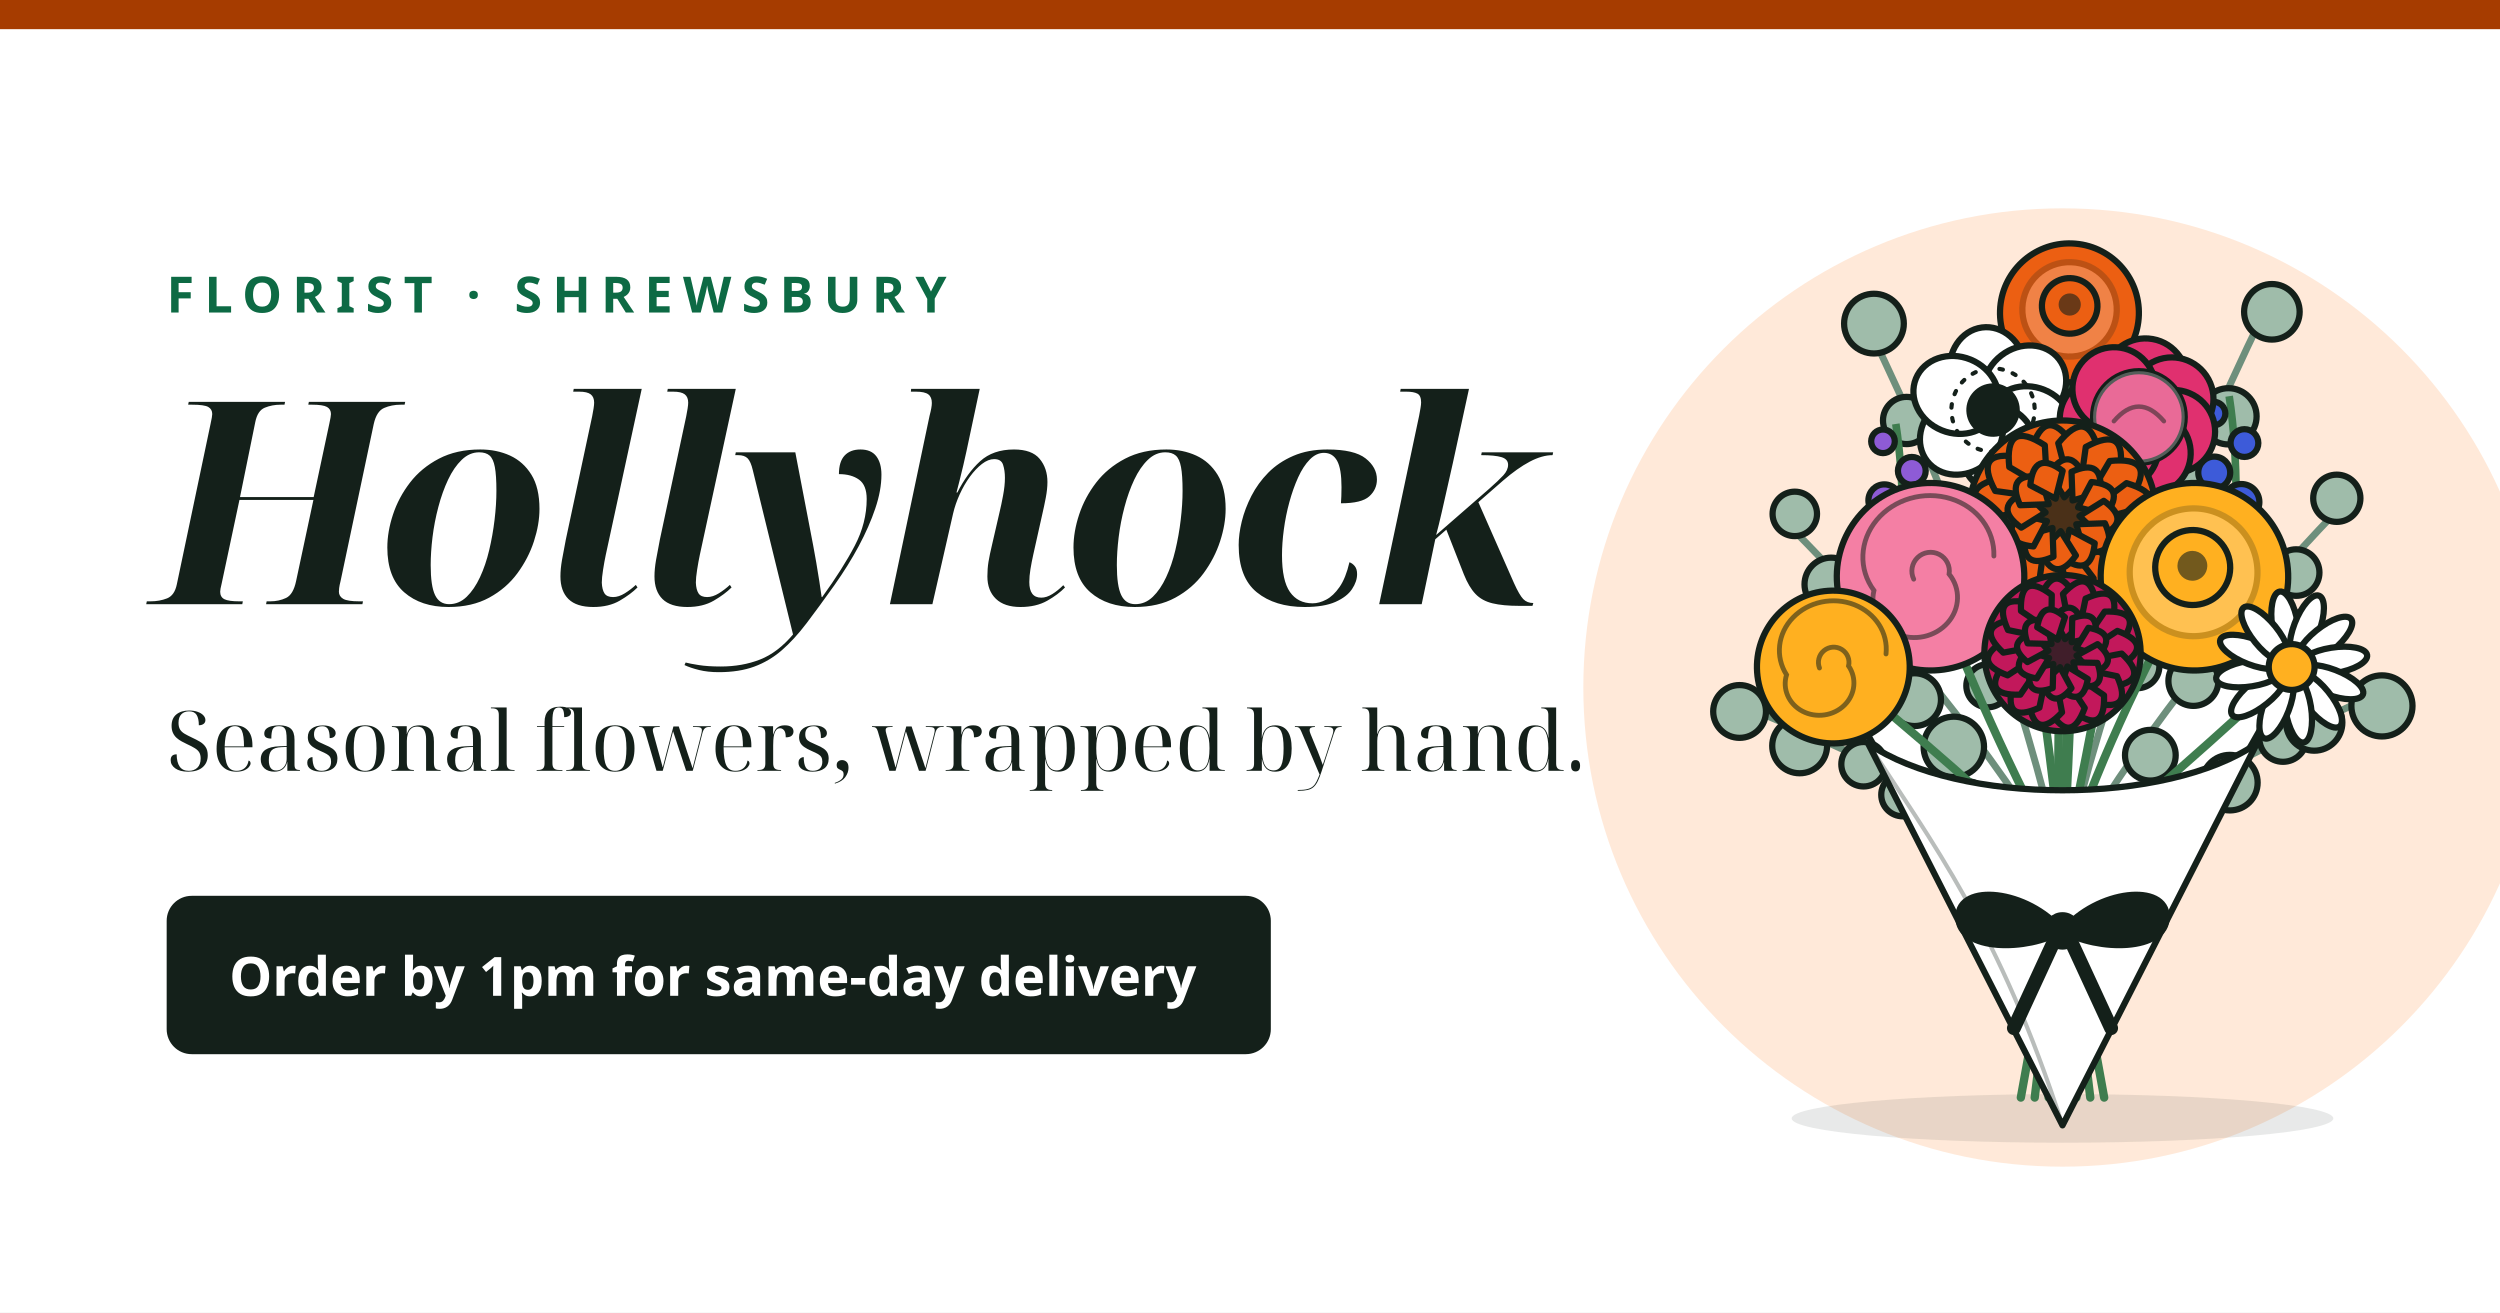
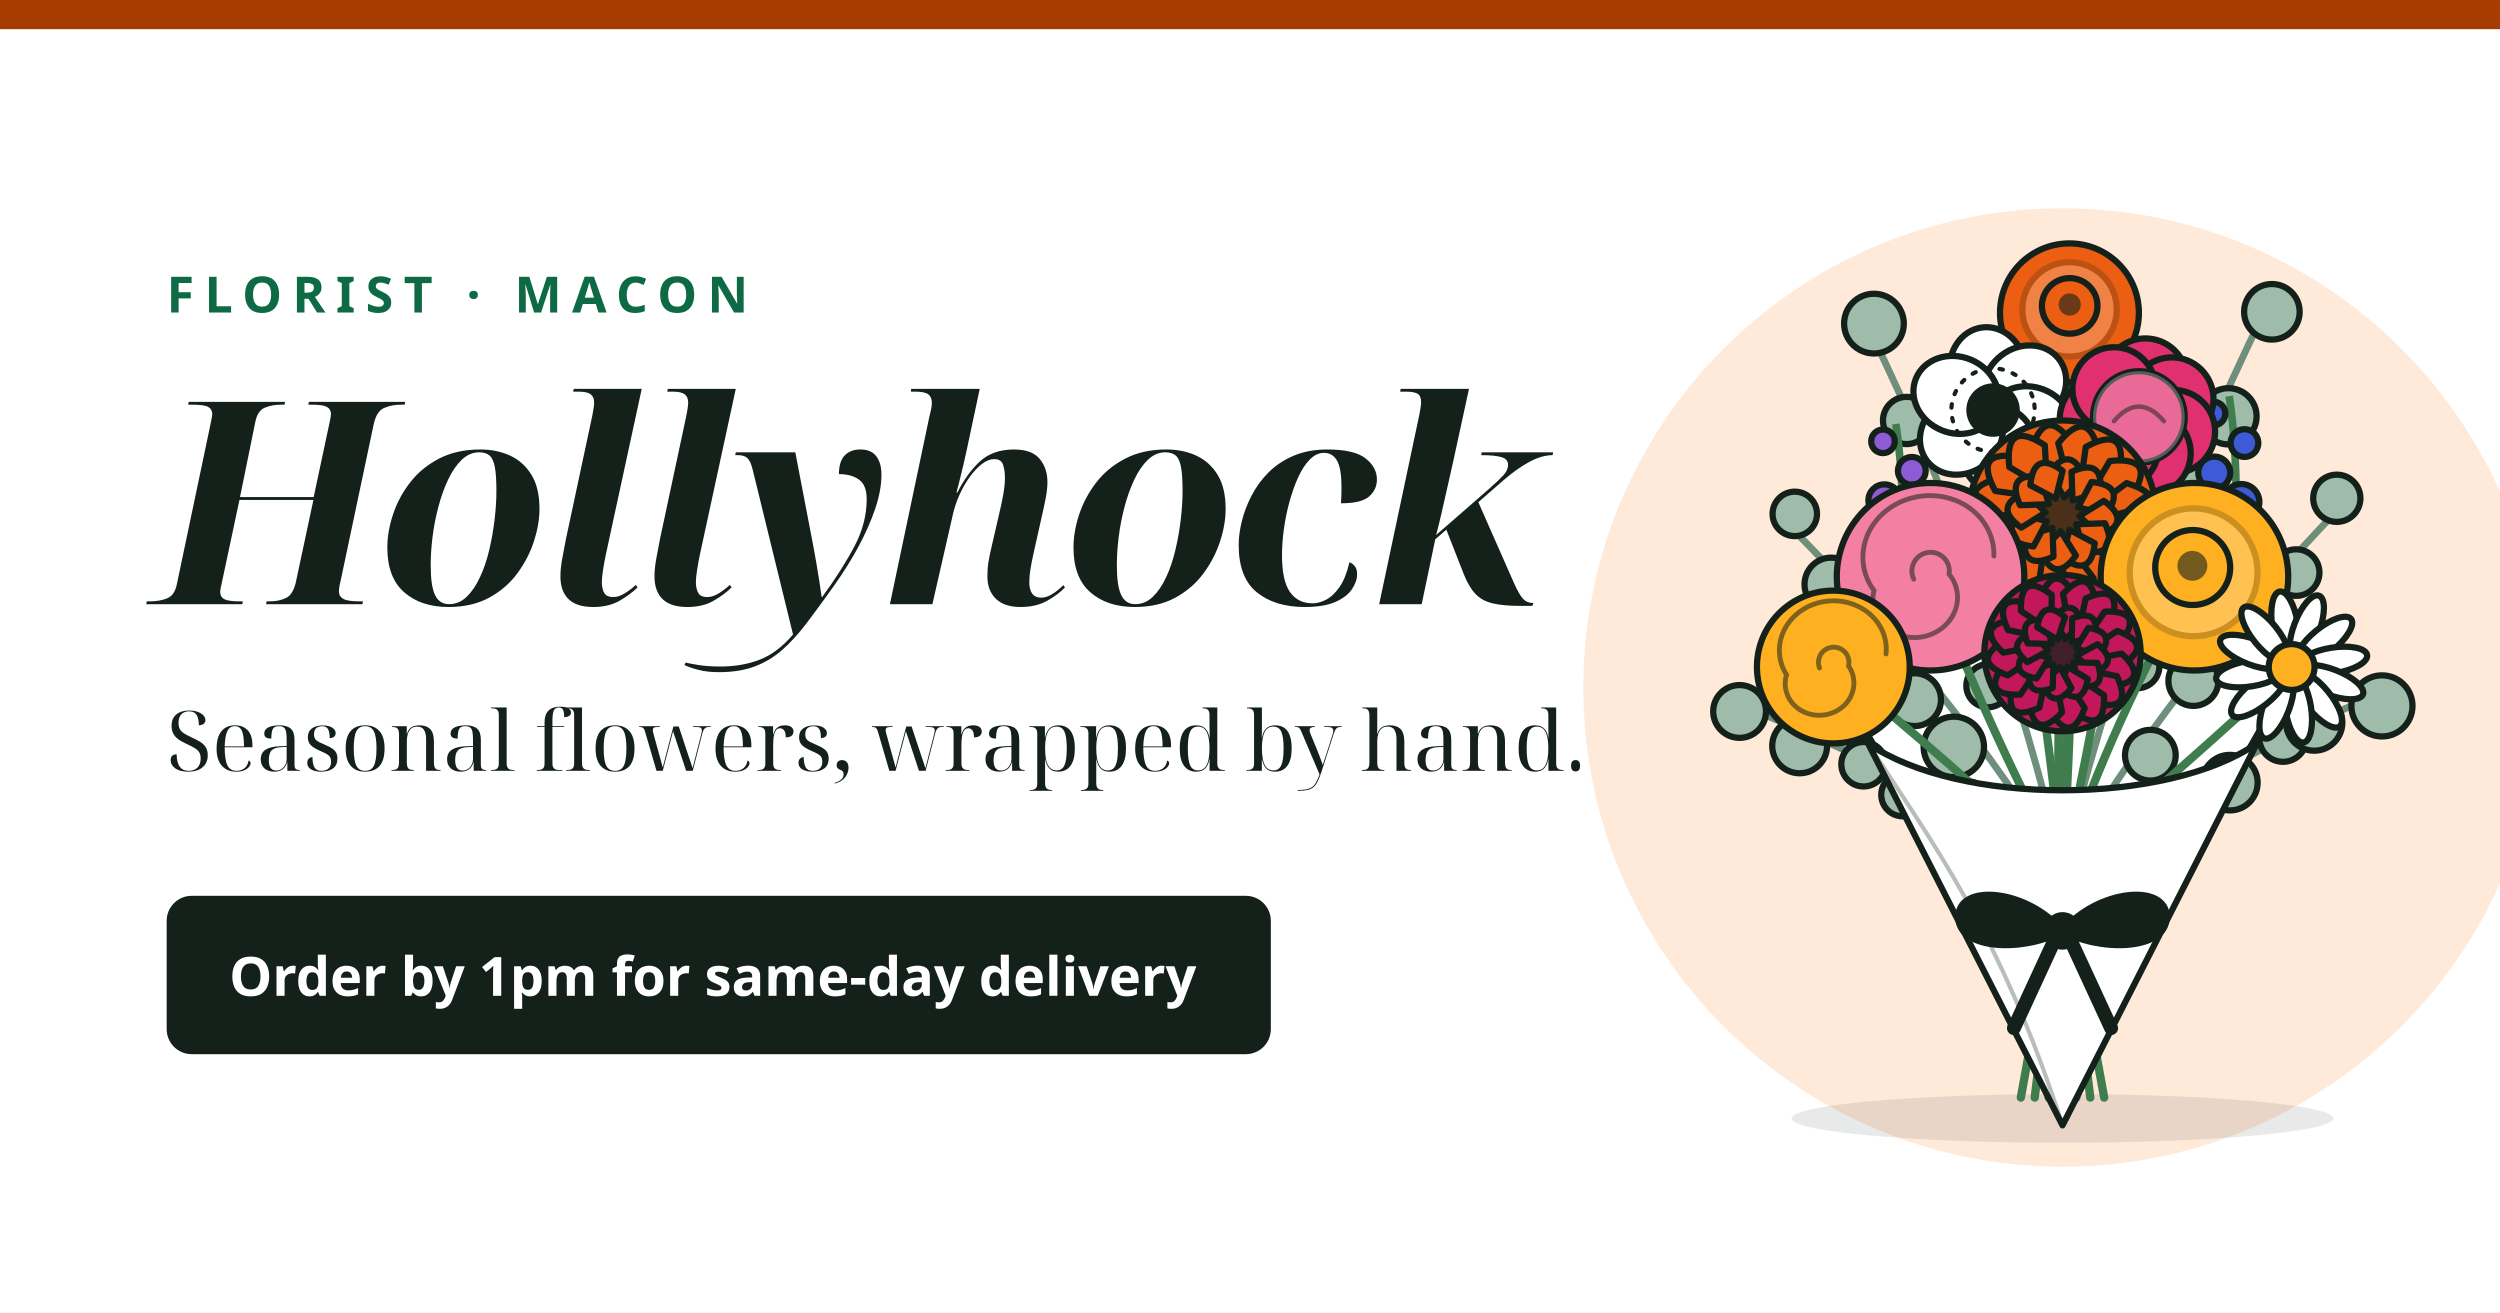
<svg xmlns="http://www.w3.org/2000/svg" width="1200" height="630" viewBox="0 0 1200 630">
  <rect width="1200" height="630" fill="#ffffff" />
  <circle cx="990" cy="330" r="230" fill="#ffe9d9" />
  <rect x="0" y="0" width="1200" height="14" fill="#a63c00" />
-   <text x="80" y="150" font-family="Work Sans, sans-serif" font-size="24" font-weight="600" letter-spacing="5" fill="#0d6a44">FLORIST · SHREWSBURY</text>
+   <text x="80" y="150" font-family="Work Sans, sans-serif" font-size="24" font-weight="600" letter-spacing="5" fill="#0d6a44">FLORIST · MACON</text>
  <text x="74" y="290" font-family="'Noto Serif Display', Georgia, serif" font-size="136" font-weight="600" font-style="italic" fill="#14201a" letter-spacing="-3">Hollyhock</text>
  <text x="80" y="370" font-family="'Noto Serif Display', Georgia, serif" font-size="40" font-weight="500" fill="#14201a">Seasonal flowers, wrapped by hand.</text>
  <rect x="80" y="430" width="530" height="76" rx="12" fill="#14201a" />
  <text x="110" y="478" font-family="Work Sans, sans-serif" font-size="26" font-weight="600" fill="#ffffff">Order by 1pm for same-day delivery</text>
  <svg x="790" y="90" width="400" height="467" viewBox="0 0 240 280">
    <ellipse cx="120" cy="268" rx="78" ry="7" fill="#14201a" opacity=".1" />
    <path d="M46 126 120 256 194 126C170 108 70 108 46 126Z" fill="#ffffff" stroke="#14201a" stroke-width="1.8" stroke-linejoin="round" stroke-linecap="round" />
    <path d="M58 132C90 122 150 122 182 132" fill="none" stroke="#14201a" stroke-width="1" opacity=".25" />
    <path d="M120 196Q90 146 40 96" fill="none" stroke="#6e8f7c" stroke-width="2" stroke-linecap="round" />
    <circle cx="88.7" cy="161" r="8.7" fill="#9fbcaa" stroke="#14201a" stroke-width="1.8" stroke-linejoin="round" stroke-linecap="round" />
    <circle cx="77.4" cy="147.4" r="7.6" fill="#9fbcaa" stroke="#14201a" stroke-width="1.8" stroke-linejoin="round" stroke-linecap="round" />
    <circle cx="68.9" cy="132.9" r="8.3" fill="#9fbcaa" stroke="#14201a" stroke-width="1.8" stroke-linejoin="round" stroke-linecap="round" />
    <circle cx="53.4" cy="114.2" r="7.7" fill="#9fbcaa" stroke="#14201a" stroke-width="1.8" stroke-linejoin="round" stroke-linecap="round" />
    <circle cx="42.9" cy="93.9" r="6.4" fill="#9fbcaa" stroke="#14201a" stroke-width="1.8" stroke-linejoin="round" stroke-linecap="round" />
    <path d="M120 196Q150 144 200 92" fill="none" stroke="#6e8f7c" stroke-width="2" stroke-linecap="round" />
    <circle cx="145.3" cy="163.4" r="7.3" fill="#9fbcaa" stroke="#14201a" stroke-width="1.8" stroke-linejoin="round" stroke-linecap="round" />
    <circle cx="157.7" cy="142" r="7.2" fill="#9fbcaa" stroke="#14201a" stroke-width="1.8" stroke-linejoin="round" stroke-linecap="round" />
    <circle cx="177" cy="122.9" r="8.8" fill="#9fbcaa" stroke="#14201a" stroke-width="1.8" stroke-linejoin="round" stroke-linecap="round" />
    <circle cx="187.3" cy="110.8" r="6.7" fill="#9fbcaa" stroke="#14201a" stroke-width="1.8" stroke-linejoin="round" stroke-linecap="round" />
    <circle cx="199" cy="89.4" r="6.8" fill="#9fbcaa" stroke="#14201a" stroke-width="1.8" stroke-linejoin="round" stroke-linecap="round" />
    <path d="M120 196Q102 118 64 40" fill="none" stroke="#6e8f7c" stroke-width="2" stroke-linecap="round" />
    <circle cx="98.5" cy="143.4" r="6.2" fill="#9fbcaa" stroke="#14201a" stroke-width="1.8" stroke-linejoin="round" stroke-linecap="round" />
    <circle cx="93.3" cy="113.5" r="7.5" fill="#9fbcaa" stroke="#14201a" stroke-width="1.8" stroke-linejoin="round" stroke-linecap="round" />
    <circle cx="80.2" cy="94.9" r="7.9" fill="#9fbcaa" stroke="#14201a" stroke-width="1.8" stroke-linejoin="round" stroke-linecap="round" />
    <circle cx="75.1" cy="67" r="6.8" fill="#9fbcaa" stroke="#14201a" stroke-width="1.8" stroke-linejoin="round" stroke-linecap="round" />
    <circle cx="65.7" cy="39.1" r="8.6" fill="#9fbcaa" stroke="#14201a" stroke-width="1.8" stroke-linejoin="round" stroke-linecap="round" />
    <path d="M120 196Q139 116 178 36" fill="none" stroke="#6e8f7c" stroke-width="2" stroke-linecap="round" />
    <circle cx="141.6" cy="137.8" r="6.3" fill="#9fbcaa" stroke="#14201a" stroke-width="1.8" stroke-linejoin="round" stroke-linecap="round" />
    <circle cx="147" cy="113.3" r="7.4" fill="#9fbcaa" stroke="#14201a" stroke-width="1.8" stroke-linejoin="round" stroke-linecap="round" />
    <circle cx="156" cy="87.5" r="8.5" fill="#9fbcaa" stroke="#14201a" stroke-width="1.8" stroke-linejoin="round" stroke-linecap="round" />
    <circle cx="167.8" cy="65.8" r="8.1" fill="#9fbcaa" stroke="#14201a" stroke-width="1.8" stroke-linejoin="round" stroke-linecap="round" />
    <circle cx="180.3" cy="35.7" r="8" fill="#9fbcaa" stroke="#14201a" stroke-width="1.8" stroke-linejoin="round" stroke-linecap="round" />
    <path d="M120 196Q85 173 30 150" fill="none" stroke="#6e8f7c" stroke-width="2" stroke-linecap="round" />
    <circle cx="92" cy="178.5" r="7.7" fill="#9fbcaa" stroke="#14201a" stroke-width="1.8" stroke-linejoin="round" stroke-linecap="round" />
    <circle cx="74" cy="174.8" r="6.2" fill="#9fbcaa" stroke="#14201a" stroke-width="1.8" stroke-linejoin="round" stroke-linecap="round" />
    <circle cx="62.7" cy="166" r="6.4" fill="#9fbcaa" stroke="#14201a" stroke-width="1.8" stroke-linejoin="round" stroke-linecap="round" />
    <circle cx="44.3" cy="160.7" r="7.9" fill="#9fbcaa" stroke="#14201a" stroke-width="1.8" stroke-linejoin="round" stroke-linecap="round" />
    <circle cx="27" cy="150.8" r="7.6" fill="#9fbcaa" stroke="#14201a" stroke-width="1.8" stroke-linejoin="round" stroke-linecap="round" />
    <path d="M120 196Q155 171 210 146" fill="none" stroke="#6e8f7c" stroke-width="2" stroke-linecap="round" />
    <circle cx="153.1" cy="178.2" r="7.8" fill="#9fbcaa" stroke="#14201a" stroke-width="1.8" stroke-linejoin="round" stroke-linecap="round" />
    <circle cx="168.2" cy="171.3" r="8" fill="#9fbcaa" stroke="#14201a" stroke-width="1.8" stroke-linejoin="round" stroke-linecap="round" />
    <circle cx="183.5" cy="158.5" r="6.8" fill="#9fbcaa" stroke="#14201a" stroke-width="1.8" stroke-linejoin="round" stroke-linecap="round" />
    <circle cx="192.5" cy="154" r="8.1" fill="#9fbcaa" stroke="#14201a" stroke-width="1.8" stroke-linejoin="round" stroke-linecap="round" />
    <circle cx="212" cy="149.2" r="8.8" fill="#9fbcaa" stroke="#14201a" stroke-width="1.8" stroke-linejoin="round" stroke-linecap="round" />
    <path d="M72 134Q76 94 72 68" fill="none" stroke="#3f7d4f" stroke-width="2.2" />
    <circle cx="68.5" cy="124" r="7" fill="#8e5bd6" stroke="#14201a" stroke-width="1.8" stroke-linejoin="round" stroke-linecap="round" />
    <circle cx="75.8" cy="115.5" r="6.4" fill="#8e5bd6" stroke="#14201a" stroke-width="1.8" stroke-linejoin="round" stroke-linecap="round" />
    <circle cx="67.8" cy="107" r="5.8" fill="#8e5bd6" stroke="#14201a" stroke-width="1.8" stroke-linejoin="round" stroke-linecap="round" />
    <circle cx="75.3" cy="98.5" r="5.2" fill="#8e5bd6" stroke="#14201a" stroke-width="1.8" stroke-linejoin="round" stroke-linecap="round" />
    <circle cx="68.7" cy="90" r="4.6" fill="#8e5bd6" stroke="#14201a" stroke-width="1.8" stroke-linejoin="round" stroke-linecap="round" />
    <circle cx="76.6" cy="81.5" r="4" fill="#8e5bd6" stroke="#14201a" stroke-width="1.8" stroke-linejoin="round" stroke-linecap="round" />
    <circle cx="68.3" cy="73" r="3.4" fill="#8e5bd6" stroke="#14201a" stroke-width="1.8" stroke-linejoin="round" stroke-linecap="round" />
    <path d="M168 126Q172 86 168 60" fill="none" stroke="#3f7d4f" stroke-width="2.2" />
    <circle cx="164.8" cy="116" r="7" fill="#3d5bd9" stroke="#14201a" stroke-width="1.8" stroke-linejoin="round" stroke-linecap="round" />
    <circle cx="172.3" cy="107.5" r="6.4" fill="#3d5bd9" stroke="#14201a" stroke-width="1.8" stroke-linejoin="round" stroke-linecap="round" />
    <circle cx="164.4" cy="99" r="5.8" fill="#3d5bd9" stroke="#14201a" stroke-width="1.8" stroke-linejoin="round" stroke-linecap="round" />
    <circle cx="171.5" cy="90.5" r="5.2" fill="#3d5bd9" stroke="#14201a" stroke-width="1.8" stroke-linejoin="round" stroke-linecap="round" />
    <circle cx="163.7" cy="82" r="4.6" fill="#3d5bd9" stroke="#14201a" stroke-width="1.8" stroke-linejoin="round" stroke-linecap="round" />
    <circle cx="172.4" cy="73.5" r="4" fill="#3d5bd9" stroke="#14201a" stroke-width="1.8" stroke-linejoin="round" stroke-linecap="round" />
    <circle cx="163.5" cy="65" r="3.4" fill="#3d5bd9" stroke="#14201a" stroke-width="1.8" stroke-linejoin="round" stroke-linecap="round" />
    <path d="M120 94Q122.4 145 120 196" fill="none" stroke="#3f7d4f" stroke-width="2.4" stroke-linecap="round" />
    <path d="M82 112Q97.7 154 120 196" fill="none" stroke="#3f7d4f" stroke-width="2.4" stroke-linecap="round" />
    <path d="M158 112Q134.1 154 120 196" fill="none" stroke="#3f7d4f" stroke-width="2.4" stroke-linecap="round" />
    <path d="M100 64Q113.3 130 120 196" fill="none" stroke="#3f7d4f" stroke-width="2.4" stroke-linecap="round" />
    <path d="M142 66Q134.5 131 120 196" fill="none" stroke="#3f7d4f" stroke-width="2.4" stroke-linecap="round" />
    <path d="M54 138Q89.9 167 120 196" fill="none" stroke="#3f7d4f" stroke-width="2.4" stroke-linecap="round" />
    <path d="M186 138Q155.1 167 120 196" fill="none" stroke="#3f7d4f" stroke-width="2.4" stroke-linecap="round" />
    <path d="M120 134Q117.6 165 120 196" fill="none" stroke="#3f7d4f" stroke-width="2.4" stroke-linecap="round" />
    <path d="M122 36Q125.2 116 120 196" fill="none" stroke="#3f7d4f" stroke-width="2.4" stroke-linecap="round" />
    <path d="M120 196L108 262" stroke="#3f7d4f" stroke-width="2.4" stroke-linecap="round" />
    <path d="M120 196L112 262" stroke="#3f7d4f" stroke-width="2.4" stroke-linecap="round" />
    <path d="M120 196L116 262" stroke="#3f7d4f" stroke-width="2.4" stroke-linecap="round" />
    <path d="M120 196L120 262" stroke="#3f7d4f" stroke-width="2.4" stroke-linecap="round" />
    <path d="M120 196L124 262" stroke="#3f7d4f" stroke-width="2.4" stroke-linecap="round" />
    <path d="M120 196L128 262" stroke="#3f7d4f" stroke-width="2.4" stroke-linecap="round" />
    <path d="M120 196L132 262" stroke="#3f7d4f" stroke-width="2.4" stroke-linecap="round" />
    <g transform="rotate(1.9 122 36)">
      <circle cx="122" cy="36" r="20" fill="#ec5f12" stroke="#14201a" stroke-width="1.8" stroke-linejoin="round" stroke-linecap="round" />
      <circle cx="122" cy="35" r="13.6" fill="#fff" opacity=".22" stroke="#14201a" stroke-width="1.8" stroke-linejoin="round" stroke-linecap="round" />
      <circle cx="122" cy="34" r="8" fill="#ec5f12" stroke="#14201a" stroke-width="1.8" stroke-linejoin="round" stroke-linecap="round" />
      <circle cx="122" cy="33.6" r="3.2" fill="#14201a" opacity=".6" />
    </g>
    <g transform="rotate(-7.7 100 64)">
      <ellipse cx="100" cy="52.5" rx="11" ry="12.5" fill="#ffffff" stroke="#14201a" stroke-width="1.8" stroke-linejoin="round" stroke-linecap="round" transform="rotate(0 100 64)" />
      <ellipse cx="100" cy="52.5" rx="11" ry="12.5" fill="#ffffff" stroke="#14201a" stroke-width="1.8" stroke-linejoin="round" stroke-linecap="round" transform="rotate(60 100 64)" />
      <ellipse cx="100" cy="52.5" rx="11" ry="12.5" fill="#ffffff" stroke="#14201a" stroke-width="1.8" stroke-linejoin="round" stroke-linecap="round" transform="rotate(120 100 64)" />
      <ellipse cx="100" cy="52.5" rx="11" ry="12.5" fill="#ffffff" stroke="#14201a" stroke-width="1.8" stroke-linejoin="round" stroke-linecap="round" transform="rotate(180 100 64)" />
      <ellipse cx="100" cy="52.5" rx="11" ry="12.5" fill="#ffffff" stroke="#14201a" stroke-width="1.8" stroke-linejoin="round" stroke-linecap="round" transform="rotate(240 100 64)" />
      <ellipse cx="100" cy="52.5" rx="11" ry="12.5" fill="#ffffff" stroke="#14201a" stroke-width="1.8" stroke-linejoin="round" stroke-linecap="round" transform="rotate(300 100 64)" />
      <circle cx="100" cy="64" r="7.7" fill="#14201a" />
      <circle cx="100" cy="64" r="12" fill="none" stroke="#14201a" stroke-width="1.2" stroke-dasharray="1 3" stroke-linecap="round" />
    </g>
    <g transform="rotate(0 142 66)">
      <ellipse cx="142" cy="55.2" rx="12" ry="12" fill="#e0306f" stroke="#14201a" stroke-width="1.8" stroke-linejoin="round" stroke-linecap="round" transform="rotate(10 142 66)" />
      <ellipse cx="142" cy="55.2" rx="12" ry="12" fill="#e0306f" stroke="#14201a" stroke-width="1.8" stroke-linejoin="round" stroke-linecap="round" transform="rotate(61.4 142 66)" />
      <ellipse cx="142" cy="55.2" rx="12" ry="12" fill="#e0306f" stroke="#14201a" stroke-width="1.8" stroke-linejoin="round" stroke-linecap="round" transform="rotate(112.9 142 66)" />
      <ellipse cx="142" cy="55.2" rx="12" ry="12" fill="#e0306f" stroke="#14201a" stroke-width="1.8" stroke-linejoin="round" stroke-linecap="round" transform="rotate(164.3 142 66)" />
      <ellipse cx="142" cy="55.2" rx="12" ry="12" fill="#e0306f" stroke="#14201a" stroke-width="1.8" stroke-linejoin="round" stroke-linecap="round" transform="rotate(215.7 142 66)" />
      <ellipse cx="142" cy="55.2" rx="12" ry="12" fill="#e0306f" stroke="#14201a" stroke-width="1.8" stroke-linejoin="round" stroke-linecap="round" transform="rotate(267.1 142 66)" />
      <ellipse cx="142" cy="55.2" rx="12" ry="12" fill="#e0306f" stroke="#14201a" stroke-width="1.8" stroke-linejoin="round" stroke-linecap="round" transform="rotate(318.6 142 66)" />
      <circle cx="142" cy="66" r="13.2" fill="#e0306f" stroke="#14201a" stroke-width="1.8" stroke-linejoin="round" stroke-linecap="round" />
      <circle cx="142" cy="66" r="13.2" fill="#fff" opacity=".28" />
      <path d="M134.8 67.2q7.2 -8.4 14.4 0" fill="none" stroke="#14201a" stroke-width="1.3" stroke-linecap="round" opacity=".5" />
    </g>
    <g transform="rotate(-8.9 120 94)">
      <circle cx="120" cy="94" r="27" fill="#ec5f12" stroke="#14201a" stroke-width="1.8" stroke-linejoin="round" stroke-linecap="round" />
      <path d="M120 94l-6 -11.2q6 -12.6 12 0z" fill="#ec5f12" stroke="#14201a" stroke-width="1.8" stroke-linejoin="round" stroke-linecap="round" transform="rotate(0 120 94) translate(0 -8.4)" />
      <path d="M120 94l-6 -11.2q6 -12.6 12 0z" fill="#ec5f12" stroke="#14201a" stroke-width="1.8" stroke-linejoin="round" stroke-linecap="round" transform="rotate(22.5 120 94) translate(0 -8.4)" />
      <path d="M120 94l-6 -11.2q6 -12.6 12 0z" fill="#ec5f12" stroke="#14201a" stroke-width="1.8" stroke-linejoin="round" stroke-linecap="round" transform="rotate(45 120 94) translate(0 -8.4)" />
      <path d="M120 94l-6 -11.2q6 -12.6 12 0z" fill="#ec5f12" stroke="#14201a" stroke-width="1.8" stroke-linejoin="round" stroke-linecap="round" transform="rotate(67.5 120 94) translate(0 -8.4)" />
      <path d="M120 94l-6 -11.2q6 -12.6 12 0z" fill="#ec5f12" stroke="#14201a" stroke-width="1.8" stroke-linejoin="round" stroke-linecap="round" transform="rotate(90 120 94) translate(0 -8.4)" />
      <path d="M120 94l-6 -11.2q6 -12.6 12 0z" fill="#ec5f12" stroke="#14201a" stroke-width="1.8" stroke-linejoin="round" stroke-linecap="round" transform="rotate(112.5 120 94) translate(0 -8.4)" />
      <path d="M120 94l-6 -11.2q6 -12.6 12 0z" fill="#ec5f12" stroke="#14201a" stroke-width="1.8" stroke-linejoin="round" stroke-linecap="round" transform="rotate(135 120 94) translate(0 -8.4)" />
      <path d="M120 94l-6 -11.2q6 -12.6 12 0z" fill="#ec5f12" stroke="#14201a" stroke-width="1.8" stroke-linejoin="round" stroke-linecap="round" transform="rotate(157.5 120 94) translate(0 -8.4)" />
      <path d="M120 94l-6 -11.2q6 -12.6 12 0z" fill="#ec5f12" stroke="#14201a" stroke-width="1.8" stroke-linejoin="round" stroke-linecap="round" transform="rotate(180 120 94) translate(0 -8.4)" />
      <path d="M120 94l-6 -11.2q6 -12.6 12 0z" fill="#ec5f12" stroke="#14201a" stroke-width="1.8" stroke-linejoin="round" stroke-linecap="round" transform="rotate(202.5 120 94) translate(0 -8.4)" />
      <path d="M120 94l-6 -11.2q6 -12.6 12 0z" fill="#ec5f12" stroke="#14201a" stroke-width="1.8" stroke-linejoin="round" stroke-linecap="round" transform="rotate(225 120 94) translate(0 -8.4)" />
      <path d="M120 94l-6 -11.2q6 -12.6 12 0z" fill="#ec5f12" stroke="#14201a" stroke-width="1.8" stroke-linejoin="round" stroke-linecap="round" transform="rotate(247.5 120 94) translate(0 -8.4)" />
      <path d="M120 94l-6 -11.2q6 -12.6 12 0z" fill="#ec5f12" stroke="#14201a" stroke-width="1.8" stroke-linejoin="round" stroke-linecap="round" transform="rotate(270 120 94) translate(0 -8.4)" />
      <path d="M120 94l-6 -11.2q6 -12.6 12 0z" fill="#ec5f12" stroke="#14201a" stroke-width="1.8" stroke-linejoin="round" stroke-linecap="round" transform="rotate(292.5 120 94) translate(0 -8.4)" />
      <path d="M120 94l-6 -11.2q6 -12.6 12 0z" fill="#ec5f12" stroke="#14201a" stroke-width="1.8" stroke-linejoin="round" stroke-linecap="round" transform="rotate(315 120 94) translate(0 -8.4)" />
      <path d="M120 94l-6 -11.2q6 -12.6 12 0z" fill="#ec5f12" stroke="#14201a" stroke-width="1.8" stroke-linejoin="round" stroke-linecap="round" transform="rotate(337.5 120 94) translate(0 -8.4)" />
      <path d="M120 94l-5.1 -6.5q5.1 -9 10.2 0z" fill="#ec5f12" stroke="#14201a" stroke-width="1.8" stroke-linejoin="round" stroke-linecap="round" transform="rotate(15 120 94) translate(0 -4.9)" />
      <path d="M120 94l-5.1 -6.5q5.1 -9 10.2 0z" fill="#ec5f12" stroke="#14201a" stroke-width="1.8" stroke-linejoin="round" stroke-linecap="round" transform="rotate(45 120 94) translate(0 -4.9)" />
      <path d="M120 94l-5.1 -6.5q5.1 -9 10.2 0z" fill="#ec5f12" stroke="#14201a" stroke-width="1.8" stroke-linejoin="round" stroke-linecap="round" transform="rotate(75 120 94) translate(0 -4.9)" />
      <path d="M120 94l-5.1 -6.5q5.1 -9 10.2 0z" fill="#ec5f12" stroke="#14201a" stroke-width="1.8" stroke-linejoin="round" stroke-linecap="round" transform="rotate(105 120 94) translate(0 -4.9)" />
      <path d="M120 94l-5.1 -6.5q5.1 -9 10.2 0z" fill="#ec5f12" stroke="#14201a" stroke-width="1.8" stroke-linejoin="round" stroke-linecap="round" transform="rotate(135 120 94) translate(0 -4.9)" />
      <path d="M120 94l-5.1 -6.5q5.1 -9 10.2 0z" fill="#ec5f12" stroke="#14201a" stroke-width="1.8" stroke-linejoin="round" stroke-linecap="round" transform="rotate(165 120 94) translate(0 -4.9)" />
      <path d="M120 94l-5.1 -6.5q5.1 -9 10.2 0z" fill="#ec5f12" stroke="#14201a" stroke-width="1.8" stroke-linejoin="round" stroke-linecap="round" transform="rotate(195 120 94) translate(0 -4.9)" />
      <path d="M120 94l-5.1 -6.5q5.1 -9 10.2 0z" fill="#ec5f12" stroke="#14201a" stroke-width="1.8" stroke-linejoin="round" stroke-linecap="round" transform="rotate(225 120 94) translate(0 -4.9)" />
      <path d="M120 94l-5.1 -6.5q5.1 -9 10.2 0z" fill="#ec5f12" stroke="#14201a" stroke-width="1.8" stroke-linejoin="round" stroke-linecap="round" transform="rotate(255 120 94) translate(0 -4.9)" />
      <path d="M120 94l-5.1 -6.5q5.1 -9 10.2 0z" fill="#ec5f12" stroke="#14201a" stroke-width="1.8" stroke-linejoin="round" stroke-linecap="round" transform="rotate(285 120 94) translate(0 -4.9)" />
      <path d="M120 94l-5.1 -6.5q5.1 -9 10.2 0z" fill="#ec5f12" stroke="#14201a" stroke-width="1.8" stroke-linejoin="round" stroke-linecap="round" transform="rotate(315 120 94) translate(0 -4.9)" />
      <path d="M120 94l-5.1 -6.5q5.1 -9 10.2 0z" fill="#ec5f12" stroke="#14201a" stroke-width="1.8" stroke-linejoin="round" stroke-linecap="round" transform="rotate(345 120 94) translate(0 -4.9)" />
      <circle cx="120" cy="94" r="5.4" fill="#14201a" opacity=".75" />
    </g>
    <g transform="rotate(-8.2 82 112)">
      <circle cx="82" cy="112" r="27" fill="#f47fa4" stroke="#14201a" stroke-width="1.8" stroke-linejoin="round" stroke-linecap="round" />
      <path d="M77.1 112a5.4 5.4 0 1 1 10.3 0a12.2 11.3 0 1 1 -22.1 1.6a18.9 17.3 0 1 1 35.6 -4.9" fill="none" stroke="#14201a" stroke-width="1.4" stroke-linecap="round" opacity=".55" />
    </g>
    <g transform="rotate(-10.7 158 112)">
      <circle cx="158" cy="112" r="27" fill="#ffb020" stroke="#14201a" stroke-width="1.8" stroke-linejoin="round" stroke-linecap="round" />
      <circle cx="158" cy="110.7" r="18.4" fill="#fff" opacity=".22" stroke="#14201a" stroke-width="1.8" stroke-linejoin="round" stroke-linecap="round" />
      <circle cx="158" cy="109.3" r="10.8" fill="#ffb020" stroke="#14201a" stroke-width="1.8" stroke-linejoin="round" stroke-linecap="round" />
      <circle cx="158" cy="108.8" r="4.3" fill="#14201a" opacity=".6" />
    </g>
    <g transform="rotate(-5 120 134)">
      <circle cx="120" cy="134" r="22.5" fill="#c2185b" stroke="#14201a" stroke-width="1.8" stroke-linejoin="round" stroke-linecap="round" />
      <path d="M120 134l-5 -9.3q5 -10.5 10 0z" fill="#c2185b" stroke="#14201a" stroke-width="1.8" stroke-linejoin="round" stroke-linecap="round" transform="rotate(0 120 134) translate(0 -7)" />
      <path d="M120 134l-5 -9.3q5 -10.5 10 0z" fill="#c2185b" stroke="#14201a" stroke-width="1.8" stroke-linejoin="round" stroke-linecap="round" transform="rotate(22.5 120 134) translate(0 -7)" />
      <path d="M120 134l-5 -9.3q5 -10.5 10 0z" fill="#c2185b" stroke="#14201a" stroke-width="1.8" stroke-linejoin="round" stroke-linecap="round" transform="rotate(45 120 134) translate(0 -7)" />
      <path d="M120 134l-5 -9.3q5 -10.5 10 0z" fill="#c2185b" stroke="#14201a" stroke-width="1.8" stroke-linejoin="round" stroke-linecap="round" transform="rotate(67.5 120 134) translate(0 -7)" />
      <path d="M120 134l-5 -9.3q5 -10.5 10 0z" fill="#c2185b" stroke="#14201a" stroke-width="1.8" stroke-linejoin="round" stroke-linecap="round" transform="rotate(90 120 134) translate(0 -7)" />
      <path d="M120 134l-5 -9.3q5 -10.5 10 0z" fill="#c2185b" stroke="#14201a" stroke-width="1.8" stroke-linejoin="round" stroke-linecap="round" transform="rotate(112.5 120 134) translate(0 -7)" />
      <path d="M120 134l-5 -9.3q5 -10.5 10 0z" fill="#c2185b" stroke="#14201a" stroke-width="1.8" stroke-linejoin="round" stroke-linecap="round" transform="rotate(135 120 134) translate(0 -7)" />
      <path d="M120 134l-5 -9.3q5 -10.5 10 0z" fill="#c2185b" stroke="#14201a" stroke-width="1.8" stroke-linejoin="round" stroke-linecap="round" transform="rotate(157.5 120 134) translate(0 -7)" />
      <path d="M120 134l-5 -9.3q5 -10.5 10 0z" fill="#c2185b" stroke="#14201a" stroke-width="1.8" stroke-linejoin="round" stroke-linecap="round" transform="rotate(180 120 134) translate(0 -7)" />
      <path d="M120 134l-5 -9.3q5 -10.5 10 0z" fill="#c2185b" stroke="#14201a" stroke-width="1.8" stroke-linejoin="round" stroke-linecap="round" transform="rotate(202.5 120 134) translate(0 -7)" />
      <path d="M120 134l-5 -9.3q5 -10.5 10 0z" fill="#c2185b" stroke="#14201a" stroke-width="1.8" stroke-linejoin="round" stroke-linecap="round" transform="rotate(225 120 134) translate(0 -7)" />
      <path d="M120 134l-5 -9.3q5 -10.5 10 0z" fill="#c2185b" stroke="#14201a" stroke-width="1.8" stroke-linejoin="round" stroke-linecap="round" transform="rotate(247.5 120 134) translate(0 -7)" />
      <path d="M120 134l-5 -9.3q5 -10.5 10 0z" fill="#c2185b" stroke="#14201a" stroke-width="1.8" stroke-linejoin="round" stroke-linecap="round" transform="rotate(270 120 134) translate(0 -7)" />
      <path d="M120 134l-5 -9.3q5 -10.5 10 0z" fill="#c2185b" stroke="#14201a" stroke-width="1.8" stroke-linejoin="round" stroke-linecap="round" transform="rotate(292.5 120 134) translate(0 -7)" />
      <path d="M120 134l-5 -9.3q5 -10.5 10 0z" fill="#c2185b" stroke="#14201a" stroke-width="1.8" stroke-linejoin="round" stroke-linecap="round" transform="rotate(315 120 134) translate(0 -7)" />
      <path d="M120 134l-5 -9.3q5 -10.5 10 0z" fill="#c2185b" stroke="#14201a" stroke-width="1.8" stroke-linejoin="round" stroke-linecap="round" transform="rotate(337.5 120 134) translate(0 -7)" />
      <path d="M120 134l-4.3 -5.4q4.3 -7.5 8.5 0z" fill="#c2185b" stroke="#14201a" stroke-width="1.8" stroke-linejoin="round" stroke-linecap="round" transform="rotate(15 120 134) translate(0 -4.1)" />
      <path d="M120 134l-4.3 -5.4q4.3 -7.5 8.5 0z" fill="#c2185b" stroke="#14201a" stroke-width="1.8" stroke-linejoin="round" stroke-linecap="round" transform="rotate(45 120 134) translate(0 -4.1)" />
      <path d="M120 134l-4.3 -5.4q4.3 -7.5 8.5 0z" fill="#c2185b" stroke="#14201a" stroke-width="1.8" stroke-linejoin="round" stroke-linecap="round" transform="rotate(75 120 134) translate(0 -4.1)" />
      <path d="M120 134l-4.3 -5.4q4.3 -7.5 8.5 0z" fill="#c2185b" stroke="#14201a" stroke-width="1.8" stroke-linejoin="round" stroke-linecap="round" transform="rotate(105 120 134) translate(0 -4.1)" />
      <path d="M120 134l-4.3 -5.4q4.3 -7.5 8.5 0z" fill="#c2185b" stroke="#14201a" stroke-width="1.8" stroke-linejoin="round" stroke-linecap="round" transform="rotate(135 120 134) translate(0 -4.1)" />
      <path d="M120 134l-4.3 -5.4q4.3 -7.5 8.5 0z" fill="#c2185b" stroke="#14201a" stroke-width="1.8" stroke-linejoin="round" stroke-linecap="round" transform="rotate(165 120 134) translate(0 -4.1)" />
      <path d="M120 134l-4.3 -5.4q4.3 -7.5 8.5 0z" fill="#c2185b" stroke="#14201a" stroke-width="1.8" stroke-linejoin="round" stroke-linecap="round" transform="rotate(195 120 134) translate(0 -4.1)" />
      <path d="M120 134l-4.3 -5.4q4.3 -7.5 8.5 0z" fill="#c2185b" stroke="#14201a" stroke-width="1.8" stroke-linejoin="round" stroke-linecap="round" transform="rotate(225 120 134) translate(0 -4.1)" />
      <path d="M120 134l-4.3 -5.4q4.3 -7.5 8.5 0z" fill="#c2185b" stroke="#14201a" stroke-width="1.8" stroke-linejoin="round" stroke-linecap="round" transform="rotate(255 120 134) translate(0 -4.1)" />
      <path d="M120 134l-4.3 -5.4q4.3 -7.5 8.5 0z" fill="#c2185b" stroke="#14201a" stroke-width="1.8" stroke-linejoin="round" stroke-linecap="round" transform="rotate(285 120 134) translate(0 -4.1)" />
      <path d="M120 134l-4.3 -5.4q4.3 -7.5 8.5 0z" fill="#c2185b" stroke="#14201a" stroke-width="1.8" stroke-linejoin="round" stroke-linecap="round" transform="rotate(315 120 134) translate(0 -4.1)" />
      <path d="M120 134l-4.3 -5.4q4.3 -7.5 8.5 0z" fill="#c2185b" stroke="#14201a" stroke-width="1.8" stroke-linejoin="round" stroke-linecap="round" transform="rotate(345 120 134) translate(0 -4.1)" />
      <circle cx="120" cy="134" r="4.5" fill="#14201a" opacity=".75" />
    </g>
    <g transform="rotate(-4 54 138)">
      <circle cx="54" cy="138" r="22" fill="#ffb020" stroke="#14201a" stroke-width="1.8" stroke-linejoin="round" stroke-linecap="round" />
      <path d="M50 138a4.4 4.4 0 1 1 8.4 0a9.9 9.2 0 1 1 -18 1.3a15.4 14.1 0 1 1 29 -4" fill="none" stroke="#14201a" stroke-width="1.4" stroke-linecap="round" opacity=".55" />
    </g>
    <g transform="rotate(-9 186 138)">
      <ellipse cx="186" cy="125.9" rx="3.7" ry="9.9" fill="#ffffff" stroke="#14201a" stroke-width="1.8" stroke-linejoin="round" stroke-linecap="round" transform="rotate(0 186 138)" />
      <ellipse cx="186" cy="125.9" rx="3.7" ry="9.9" fill="#ffffff" stroke="#14201a" stroke-width="1.8" stroke-linejoin="round" stroke-linecap="round" transform="rotate(30 186 138)" />
      <ellipse cx="186" cy="125.9" rx="3.7" ry="9.9" fill="#ffffff" stroke="#14201a" stroke-width="1.8" stroke-linejoin="round" stroke-linecap="round" transform="rotate(60 186 138)" />
      <ellipse cx="186" cy="125.9" rx="3.7" ry="9.9" fill="#ffffff" stroke="#14201a" stroke-width="1.8" stroke-linejoin="round" stroke-linecap="round" transform="rotate(90 186 138)" />
      <ellipse cx="186" cy="125.9" rx="3.7" ry="9.9" fill="#ffffff" stroke="#14201a" stroke-width="1.8" stroke-linejoin="round" stroke-linecap="round" transform="rotate(120 186 138)" />
      <ellipse cx="186" cy="125.9" rx="3.7" ry="9.9" fill="#ffffff" stroke="#14201a" stroke-width="1.8" stroke-linejoin="round" stroke-linecap="round" transform="rotate(150 186 138)" />
      <ellipse cx="186" cy="125.9" rx="3.7" ry="9.9" fill="#ffffff" stroke="#14201a" stroke-width="1.8" stroke-linejoin="round" stroke-linecap="round" transform="rotate(180 186 138)" />
      <ellipse cx="186" cy="125.9" rx="3.7" ry="9.9" fill="#ffffff" stroke="#14201a" stroke-width="1.8" stroke-linejoin="round" stroke-linecap="round" transform="rotate(210 186 138)" />
      <ellipse cx="186" cy="125.9" rx="3.7" ry="9.9" fill="#ffffff" stroke="#14201a" stroke-width="1.8" stroke-linejoin="round" stroke-linecap="round" transform="rotate(240 186 138)" />
      <ellipse cx="186" cy="125.9" rx="3.7" ry="9.9" fill="#ffffff" stroke="#14201a" stroke-width="1.8" stroke-linejoin="round" stroke-linecap="round" transform="rotate(270 186 138)" />
      <ellipse cx="186" cy="125.9" rx="3.7" ry="9.9" fill="#ffffff" stroke="#14201a" stroke-width="1.8" stroke-linejoin="round" stroke-linecap="round" transform="rotate(300 186 138)" />
      <ellipse cx="186" cy="125.9" rx="3.7" ry="9.9" fill="#ffffff" stroke="#14201a" stroke-width="1.8" stroke-linejoin="round" stroke-linecap="round" transform="rotate(330 186 138)" />
      <circle cx="186" cy="138" r="6.6" fill="#ffb020" stroke="#14201a" stroke-width="1.8" stroke-linejoin="round" stroke-linecap="round" />
    </g>
    <path d="M64 160 120 270 176 160C150 178 90 178 64 160Z" fill="#ffffff" stroke="#14201a" stroke-width="1.8" stroke-linejoin="round" stroke-linecap="round" />
    <path d="M64 160C82 188 102 214 120 270" fill="none" stroke="#14201a" stroke-width="1.2" opacity=".3" />
    <path d="M120 214c-10-12-30-14-30-4s20 10 30 4c10-12 30-14 30-4s-20 10-30 4Z" fill="#14201a" stroke="#14201a" stroke-width="1.8" stroke-linejoin="round" stroke-linecap="round" />
    <path d="M118 216l-12 26M122 216l12 26" stroke="#14201a" stroke-width="4" stroke-linecap="round" />
    <circle cx="120" cy="214" r="4.5" fill="#14201a" stroke="#14201a" stroke-width="1.8" stroke-linejoin="round" stroke-linecap="round" />
  </svg>
</svg>
